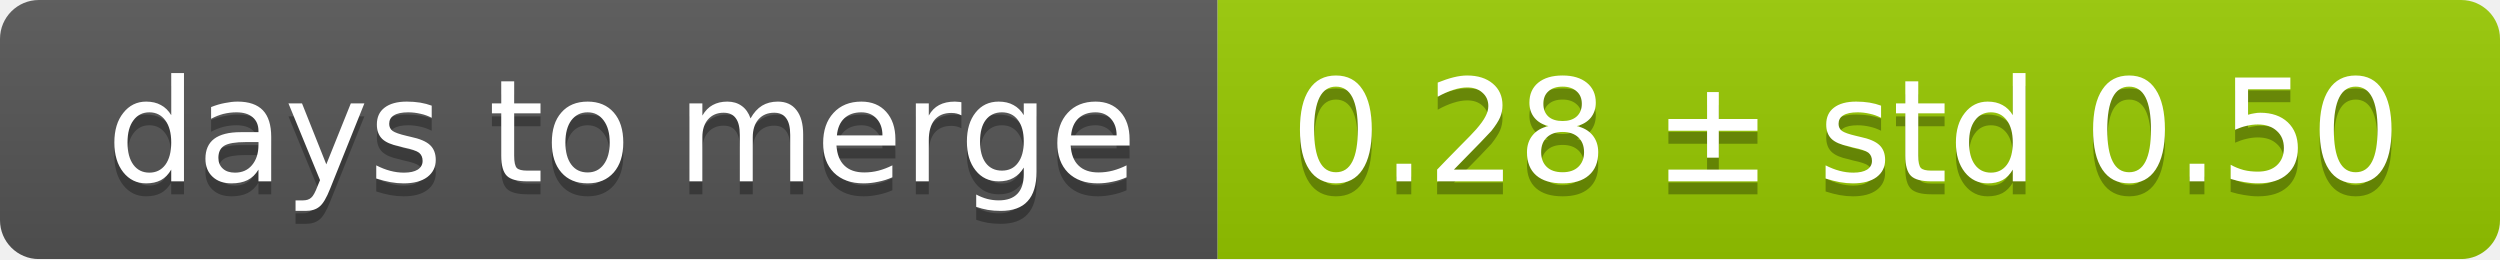
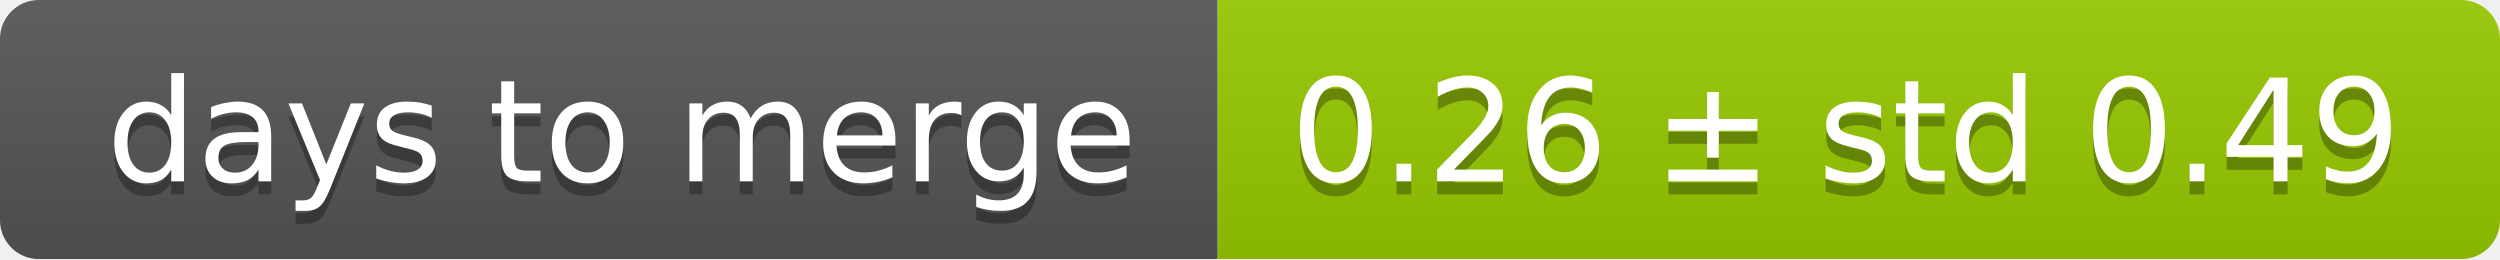
<svg xmlns="http://www.w3.org/2000/svg" width="193" height="20">
  <linearGradient id="smooth" x2="0" y2="100%">
    <stop offset="0" stop-color="#bbb" stop-opacity=".1" />
    <stop offset="1" stop-opacity=".1" />
  </linearGradient>
  <mask id="round">
    <rect width="193" height="20" rx="3" fill="#fff" />
  </mask>
  <g mask="url(#round)">
    <rect width="94" height="20" fill="#555" />
    <rect x="94" width="99" height="20" fill="#97ca00" />
    <rect width="193" height="20" fill="url(#smooth)" />
  </g>
  <g fill="#fff" text-anchor="middle" font-family="DejaVu Sans,Verdana,Geneva,sans-serif" font-size="11">
    <text x="48" y="15" fill="#010101" fill-opacity=".3">days to merge</text>
    <text x="48" y="14">days to merge</text>
-     <text x="142.5" y="15" fill="#010101" fill-opacity=".3">0.28 ± std 0.50</text>
-     <text x="142.5" y="14">0.28 ± std 0.50</text>
+     <text x="142.5" y="15" fill="#010101" fill-opacity=".3">0.26 ± std 0.49</text>
+     <text x="142.5" y="14">0.26 ± std 0.49</text>
  </g>
</svg>
